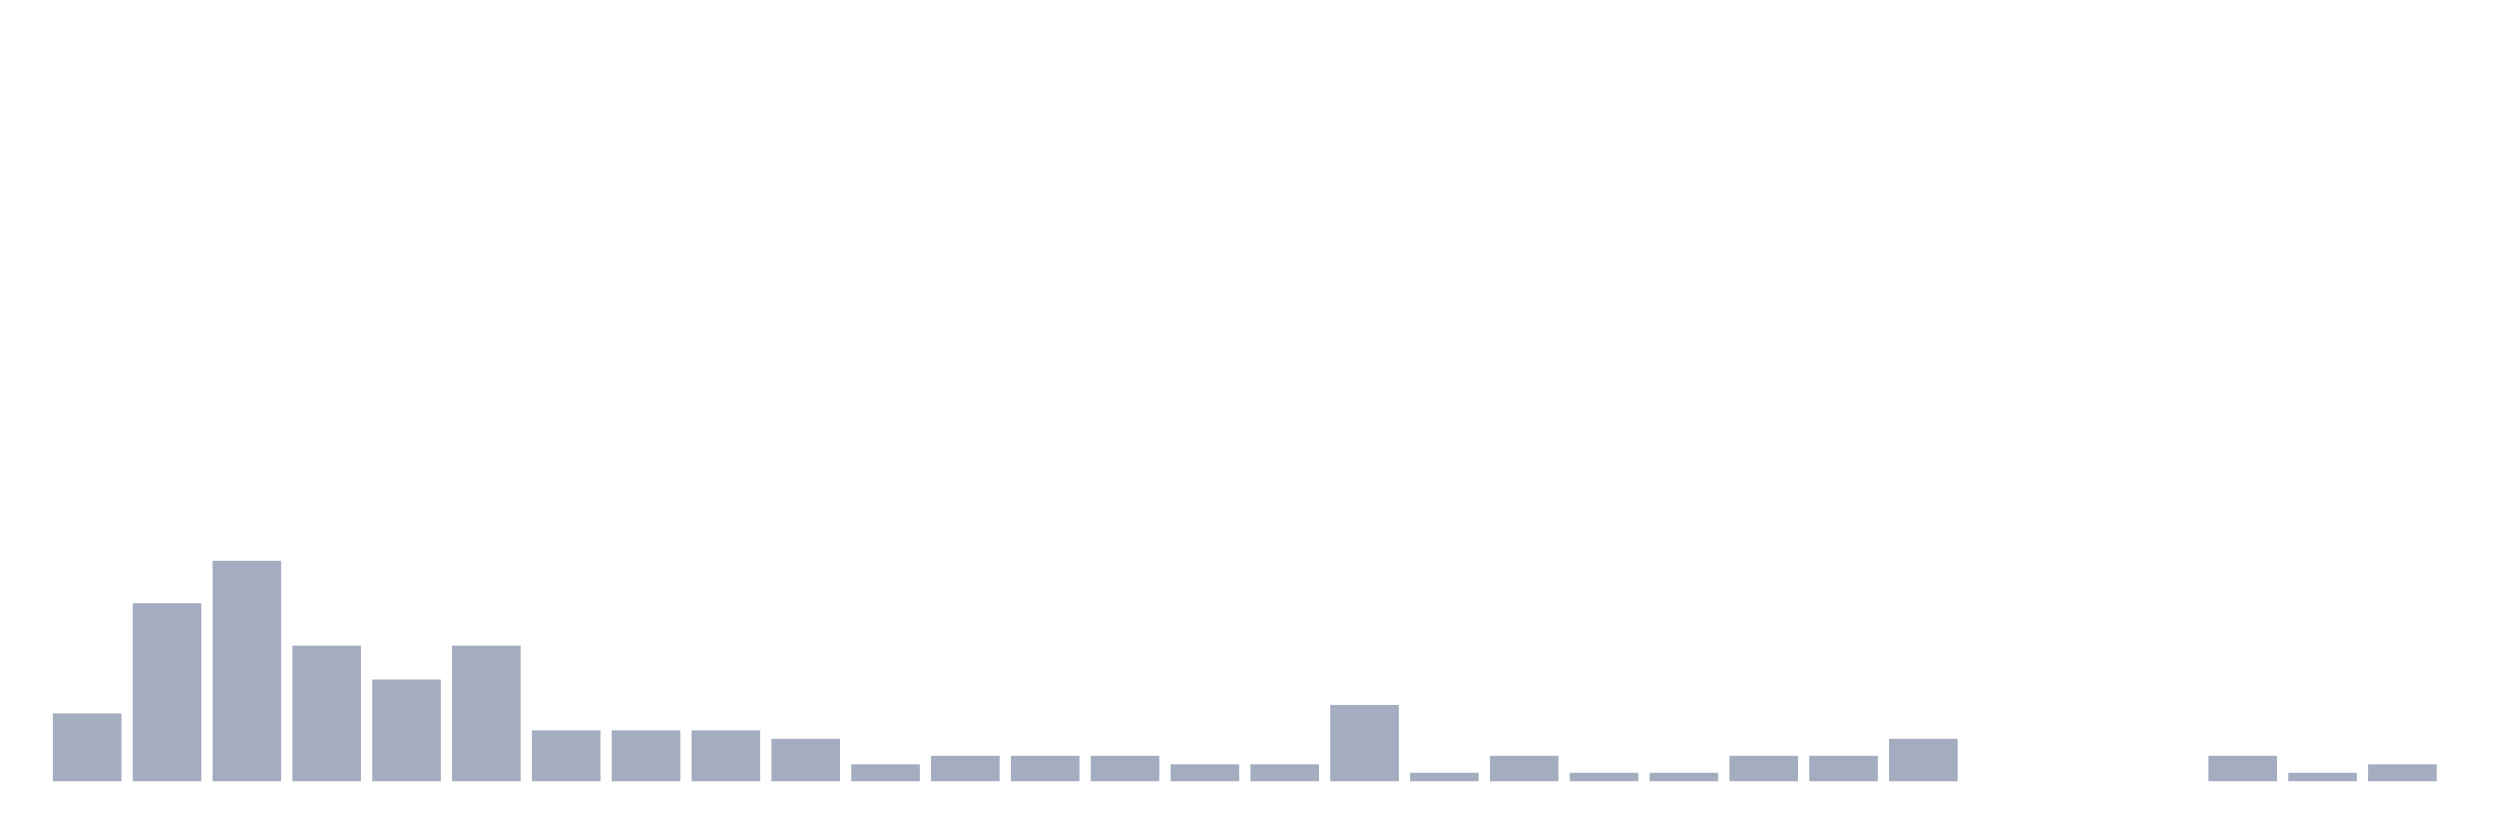
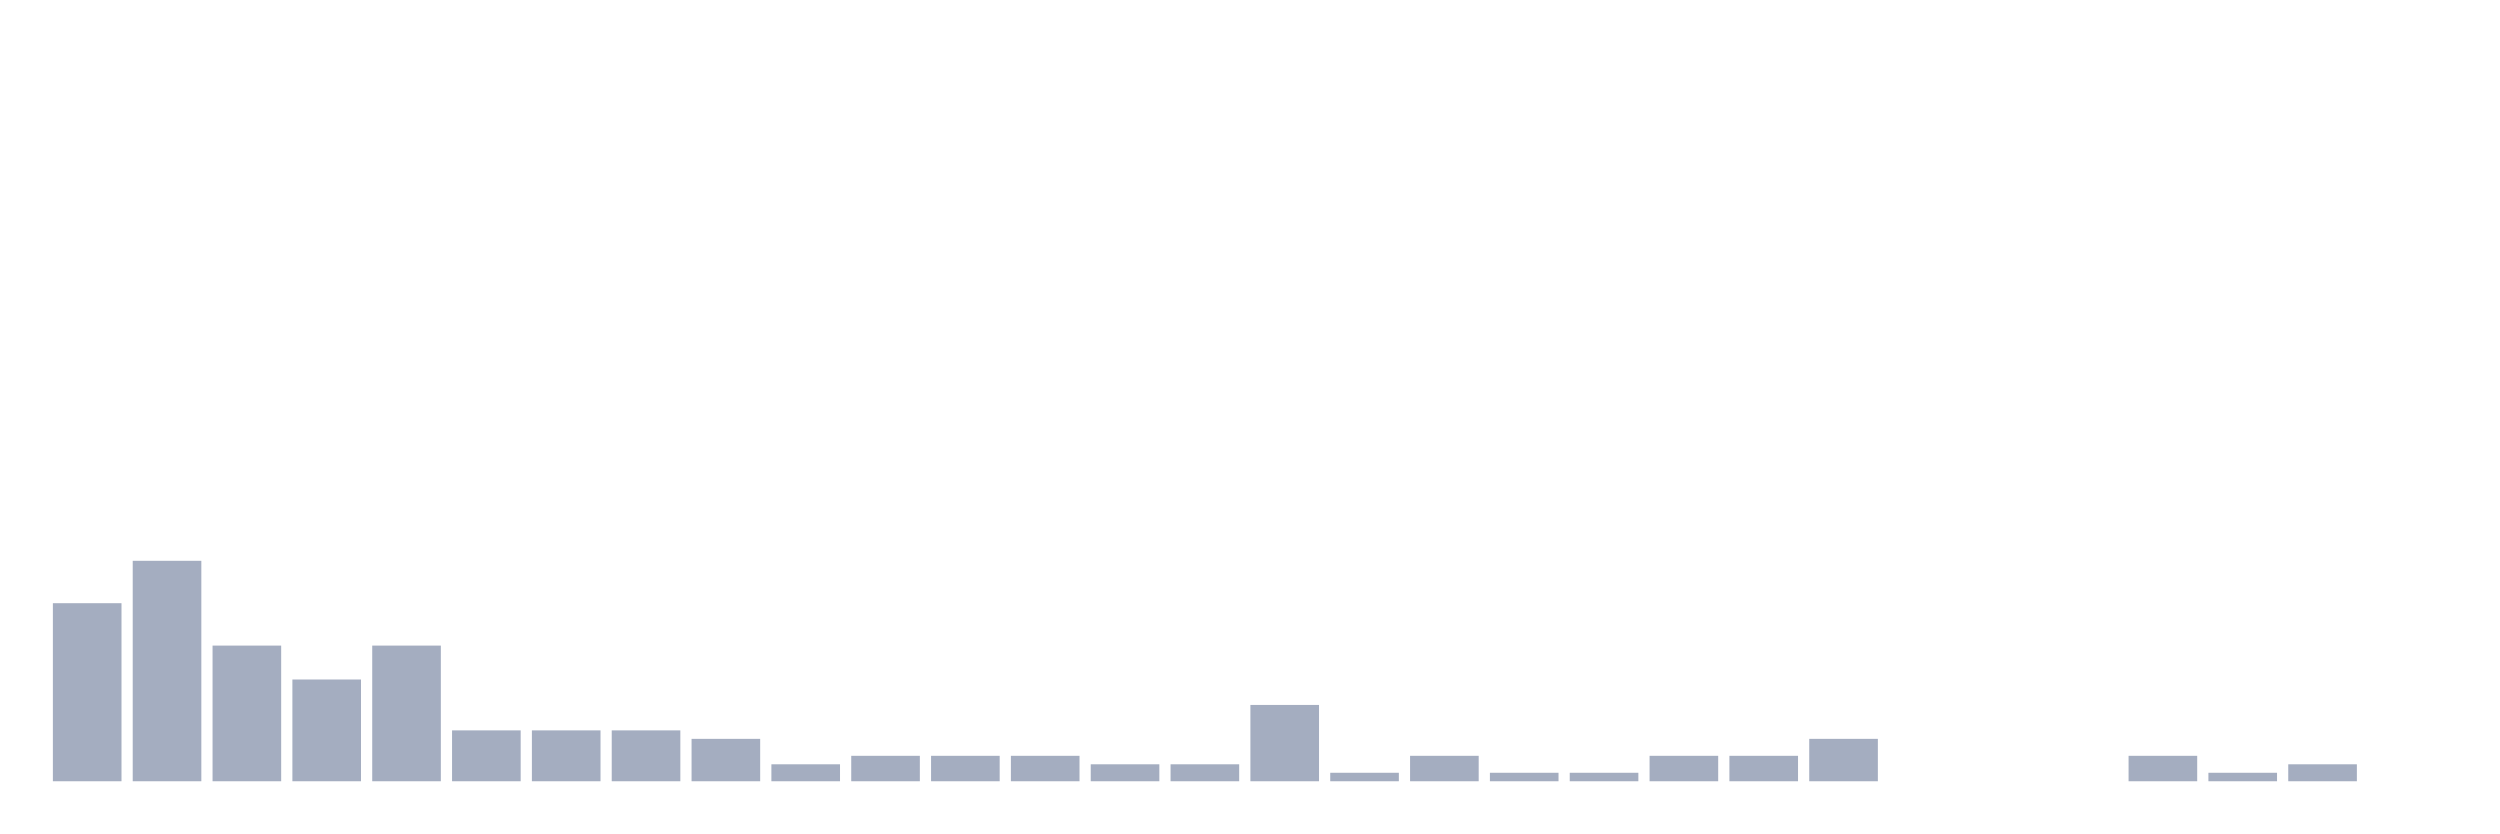
<svg xmlns="http://www.w3.org/2000/svg" viewBox="0 0 480 160">
  <g transform="translate(10,10)">
-     <rect class="bar" x="0.153" width="13.175" y="126.977" height="13.023" fill="rgb(164,173,192)" />
-     <rect class="bar" x="15.482" width="13.175" y="105.814" height="34.186" fill="rgb(164,173,192)" />
-     <rect class="bar" x="30.81" width="13.175" y="97.674" height="42.326" fill="rgb(164,173,192)" />
-     <rect class="bar" x="46.138" width="13.175" y="113.953" height="26.047" fill="rgb(164,173,192)" />
-     <rect class="bar" x="61.466" width="13.175" y="120.465" height="19.535" fill="rgb(164,173,192)" />
-     <rect class="bar" x="76.794" width="13.175" y="113.953" height="26.047" fill="rgb(164,173,192)" />
+     <rect class="bar" x="0.153" width="13.175" y="105.814" height="34.186" fill="rgb(164,173,192)" />
+     <rect class="bar" x="15.482" width="13.175" y="97.674" height="42.326" fill="rgb(164,173,192)" />
+     <rect class="bar" x="30.81" width="13.175" y="113.953" height="26.047" fill="rgb(164,173,192)" />
+     <rect class="bar" x="46.138" width="13.175" y="120.465" height="19.535" fill="rgb(164,173,192)" />
+     <rect class="bar" x="61.466" width="13.175" y="113.953" height="26.047" fill="rgb(164,173,192)" />
+     <rect class="bar" x="76.794" width="13.175" y="130.233" height="9.767" fill="rgb(164,173,192)" />
    <rect class="bar" x="92.123" width="13.175" y="130.233" height="9.767" fill="rgb(164,173,192)" />
    <rect class="bar" x="107.451" width="13.175" y="130.233" height="9.767" fill="rgb(164,173,192)" />
-     <rect class="bar" x="122.779" width="13.175" y="130.233" height="9.767" fill="rgb(164,173,192)" />
-     <rect class="bar" x="138.107" width="13.175" y="131.86" height="8.14" fill="rgb(164,173,192)" />
-     <rect class="bar" x="153.436" width="13.175" y="136.744" height="3.256" fill="rgb(164,173,192)" />
+     <rect class="bar" x="122.779" width="13.175" y="131.86" height="8.14" fill="rgb(164,173,192)" />
+     <rect class="bar" x="138.107" width="13.175" y="136.744" height="3.256" fill="rgb(164,173,192)" />
+     <rect class="bar" x="153.436" width="13.175" y="135.116" height="4.884" fill="rgb(164,173,192)" />
    <rect class="bar" x="168.764" width="13.175" y="135.116" height="4.884" fill="rgb(164,173,192)" />
    <rect class="bar" x="184.092" width="13.175" y="135.116" height="4.884" fill="rgb(164,173,192)" />
-     <rect class="bar" x="199.42" width="13.175" y="135.116" height="4.884" fill="rgb(164,173,192)" />
+     <rect class="bar" x="199.42" width="13.175" y="136.744" height="3.256" fill="rgb(164,173,192)" />
    <rect class="bar" x="214.748" width="13.175" y="136.744" height="3.256" fill="rgb(164,173,192)" />
-     <rect class="bar" x="230.077" width="13.175" y="136.744" height="3.256" fill="rgb(164,173,192)" />
-     <rect class="bar" x="245.405" width="13.175" y="125.349" height="14.651" fill="rgb(164,173,192)" />
-     <rect class="bar" x="260.733" width="13.175" y="138.372" height="1.628" fill="rgb(164,173,192)" />
-     <rect class="bar" x="276.061" width="13.175" y="135.116" height="4.884" fill="rgb(164,173,192)" />
+     <rect class="bar" x="230.077" width="13.175" y="125.349" height="14.651" fill="rgb(164,173,192)" />
+     <rect class="bar" x="245.405" width="13.175" y="138.372" height="1.628" fill="rgb(164,173,192)" />
+     <rect class="bar" x="260.733" width="13.175" y="135.116" height="4.884" fill="rgb(164,173,192)" />
+     <rect class="bar" x="276.061" width="13.175" y="138.372" height="1.628" fill="rgb(164,173,192)" />
    <rect class="bar" x="291.39" width="13.175" y="138.372" height="1.628" fill="rgb(164,173,192)" />
-     <rect class="bar" x="306.718" width="13.175" y="138.372" height="1.628" fill="rgb(164,173,192)" />
+     <rect class="bar" x="306.718" width="13.175" y="135.116" height="4.884" fill="rgb(164,173,192)" />
    <rect class="bar" x="322.046" width="13.175" y="135.116" height="4.884" fill="rgb(164,173,192)" />
-     <rect class="bar" x="337.374" width="13.175" y="135.116" height="4.884" fill="rgb(164,173,192)" />
-     <rect class="bar" x="352.702" width="13.175" y="131.86" height="8.14" fill="rgb(164,173,192)" />
+     <rect class="bar" x="337.374" width="13.175" y="131.86" height="8.14" fill="rgb(164,173,192)" />
+     <rect class="bar" x="352.702" width="13.175" y="140" height="0" fill="rgb(164,173,192)" />
    <rect class="bar" x="368.031" width="13.175" y="140" height="0" fill="rgb(164,173,192)" />
    <rect class="bar" x="383.359" width="13.175" y="140" height="0" fill="rgb(164,173,192)" />
-     <rect class="bar" x="398.687" width="13.175" y="140" height="0" fill="rgb(164,173,192)" />
-     <rect class="bar" x="414.015" width="13.175" y="135.116" height="4.884" fill="rgb(164,173,192)" />
-     <rect class="bar" x="429.344" width="13.175" y="138.372" height="1.628" fill="rgb(164,173,192)" />
-     <rect class="bar" x="444.672" width="13.175" y="136.744" height="3.256" fill="rgb(164,173,192)" />
+     <rect class="bar" x="398.687" width="13.175" y="135.116" height="4.884" fill="rgb(164,173,192)" />
+     <rect class="bar" x="414.015" width="13.175" y="138.372" height="1.628" fill="rgb(164,173,192)" />
+     <rect class="bar" x="429.344" width="13.175" y="136.744" height="3.256" fill="rgb(164,173,192)" />
+     <rect class="bar" x="444.672" width="13.175" y="140" height="0" fill="rgb(164,173,192)" />
  </g>
</svg>
